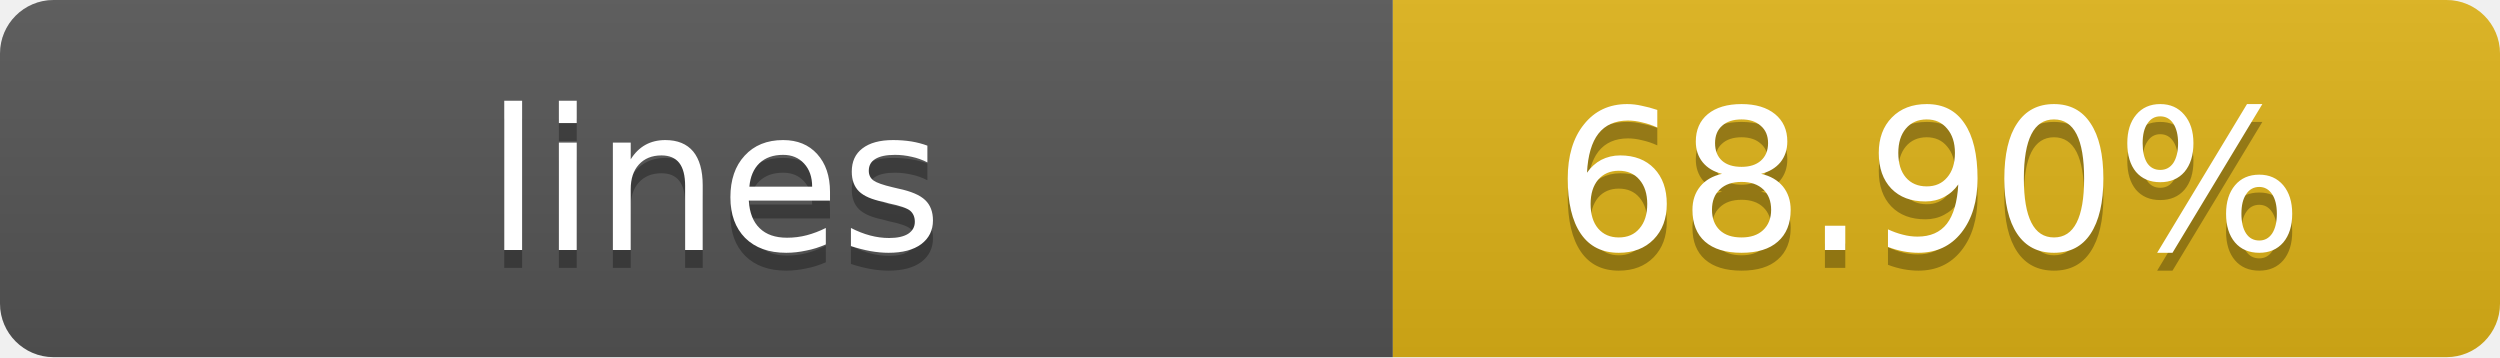
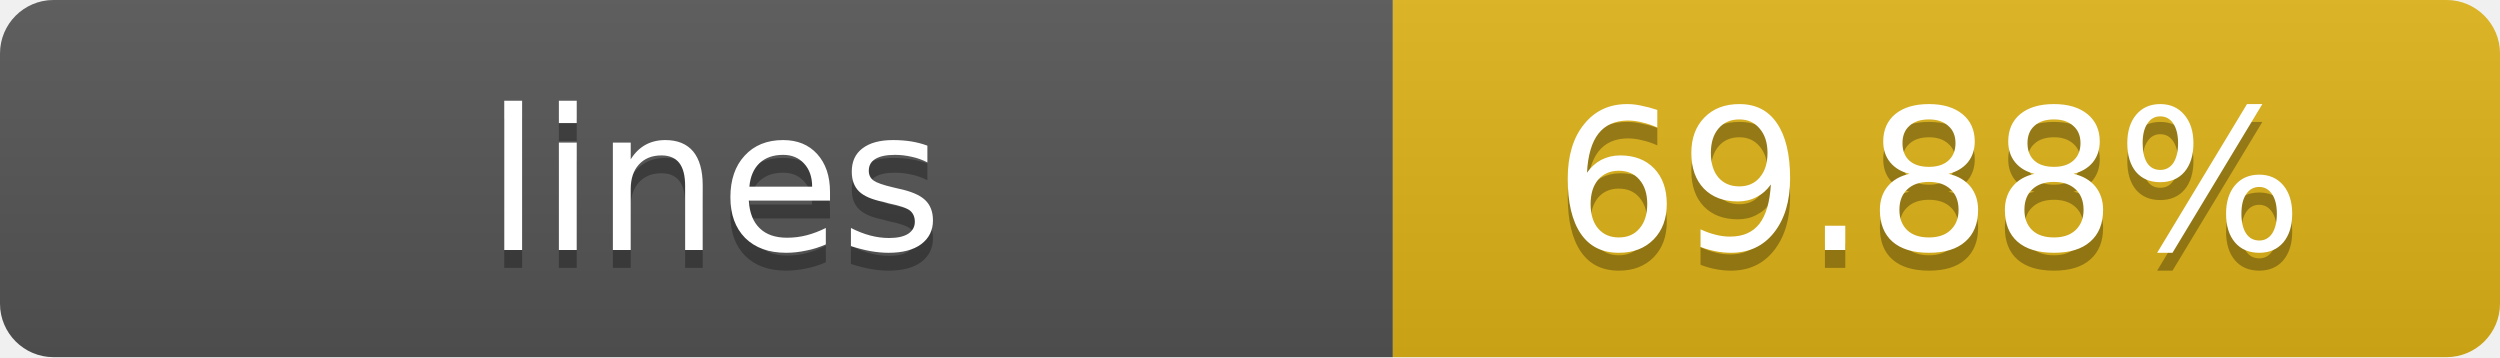
- <svg xmlns="http://www.w3.org/2000/svg" width="140" height="20" role="img" aria-label="lines: 68.90%">
+ <svg xmlns="http://www.w3.org/2000/svg" width="140" height="20" role="img" aria-label="lines: 69.88%">
  <linearGradient id="s" x2="0" y2="100%">
    <stop offset="0" stop-color="#bbb" stop-opacity=".1" />
    <stop offset="1" stop-opacity=".1" />
  </linearGradient>
  <clipPath id="r">
    <rect width="140" height="20" rx="3" fill="#fff" />
  </clipPath>
  <g clip-path="url(#r)">
    <rect width="78" height="20" fill="#555" />
    <rect x="78" width="62" height="20" fill="#dfb317" />
    <rect width="140" height="20" fill="url(#s)" />
  </g>
  <g fill="#fff" text-anchor="middle" font-family="Verdana,Geneva,DejaVu Sans,sans-serif" text-rendering="geometricPrecision" font-size="11">
    <text x="40" y="15" fill="#010101" fill-opacity=".3">lines</text>
    <text x="40" y="14">lines</text>
-     <text x="108" y="15" fill="#010101" fill-opacity=".3">68.90%</text>
-     <text x="108" y="14">68.90%</text>
+     <text x="108" y="15" fill="#010101" fill-opacity=".3">69.88%</text>
+     <text x="108" y="14">69.88%</text>
  </g>
</svg>
